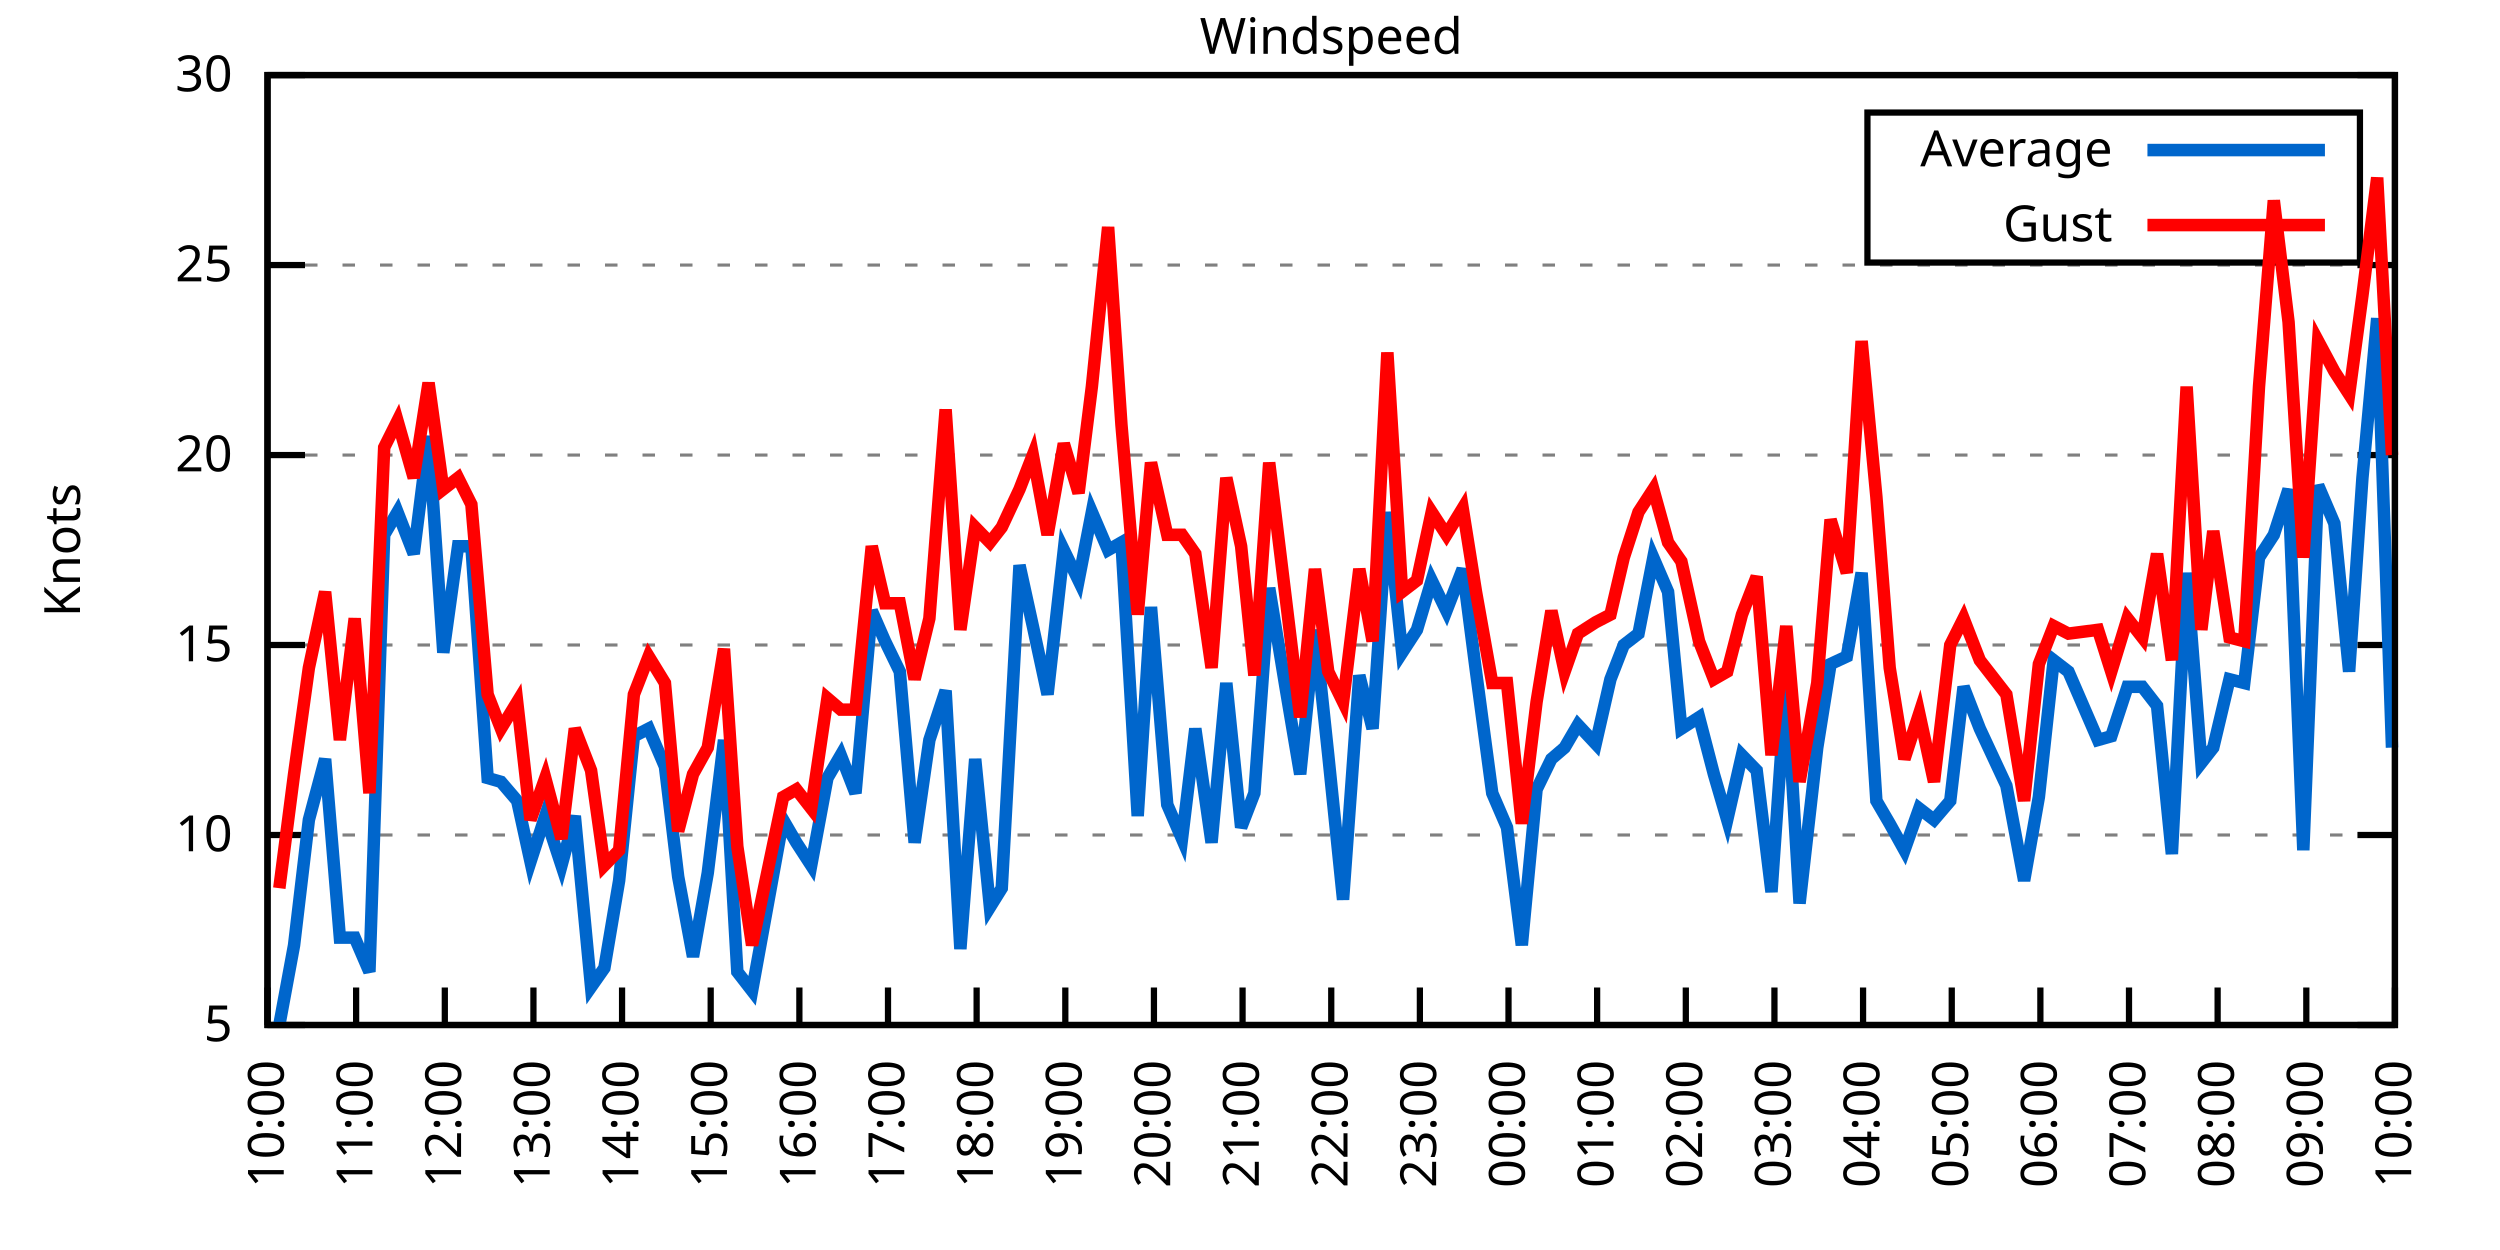
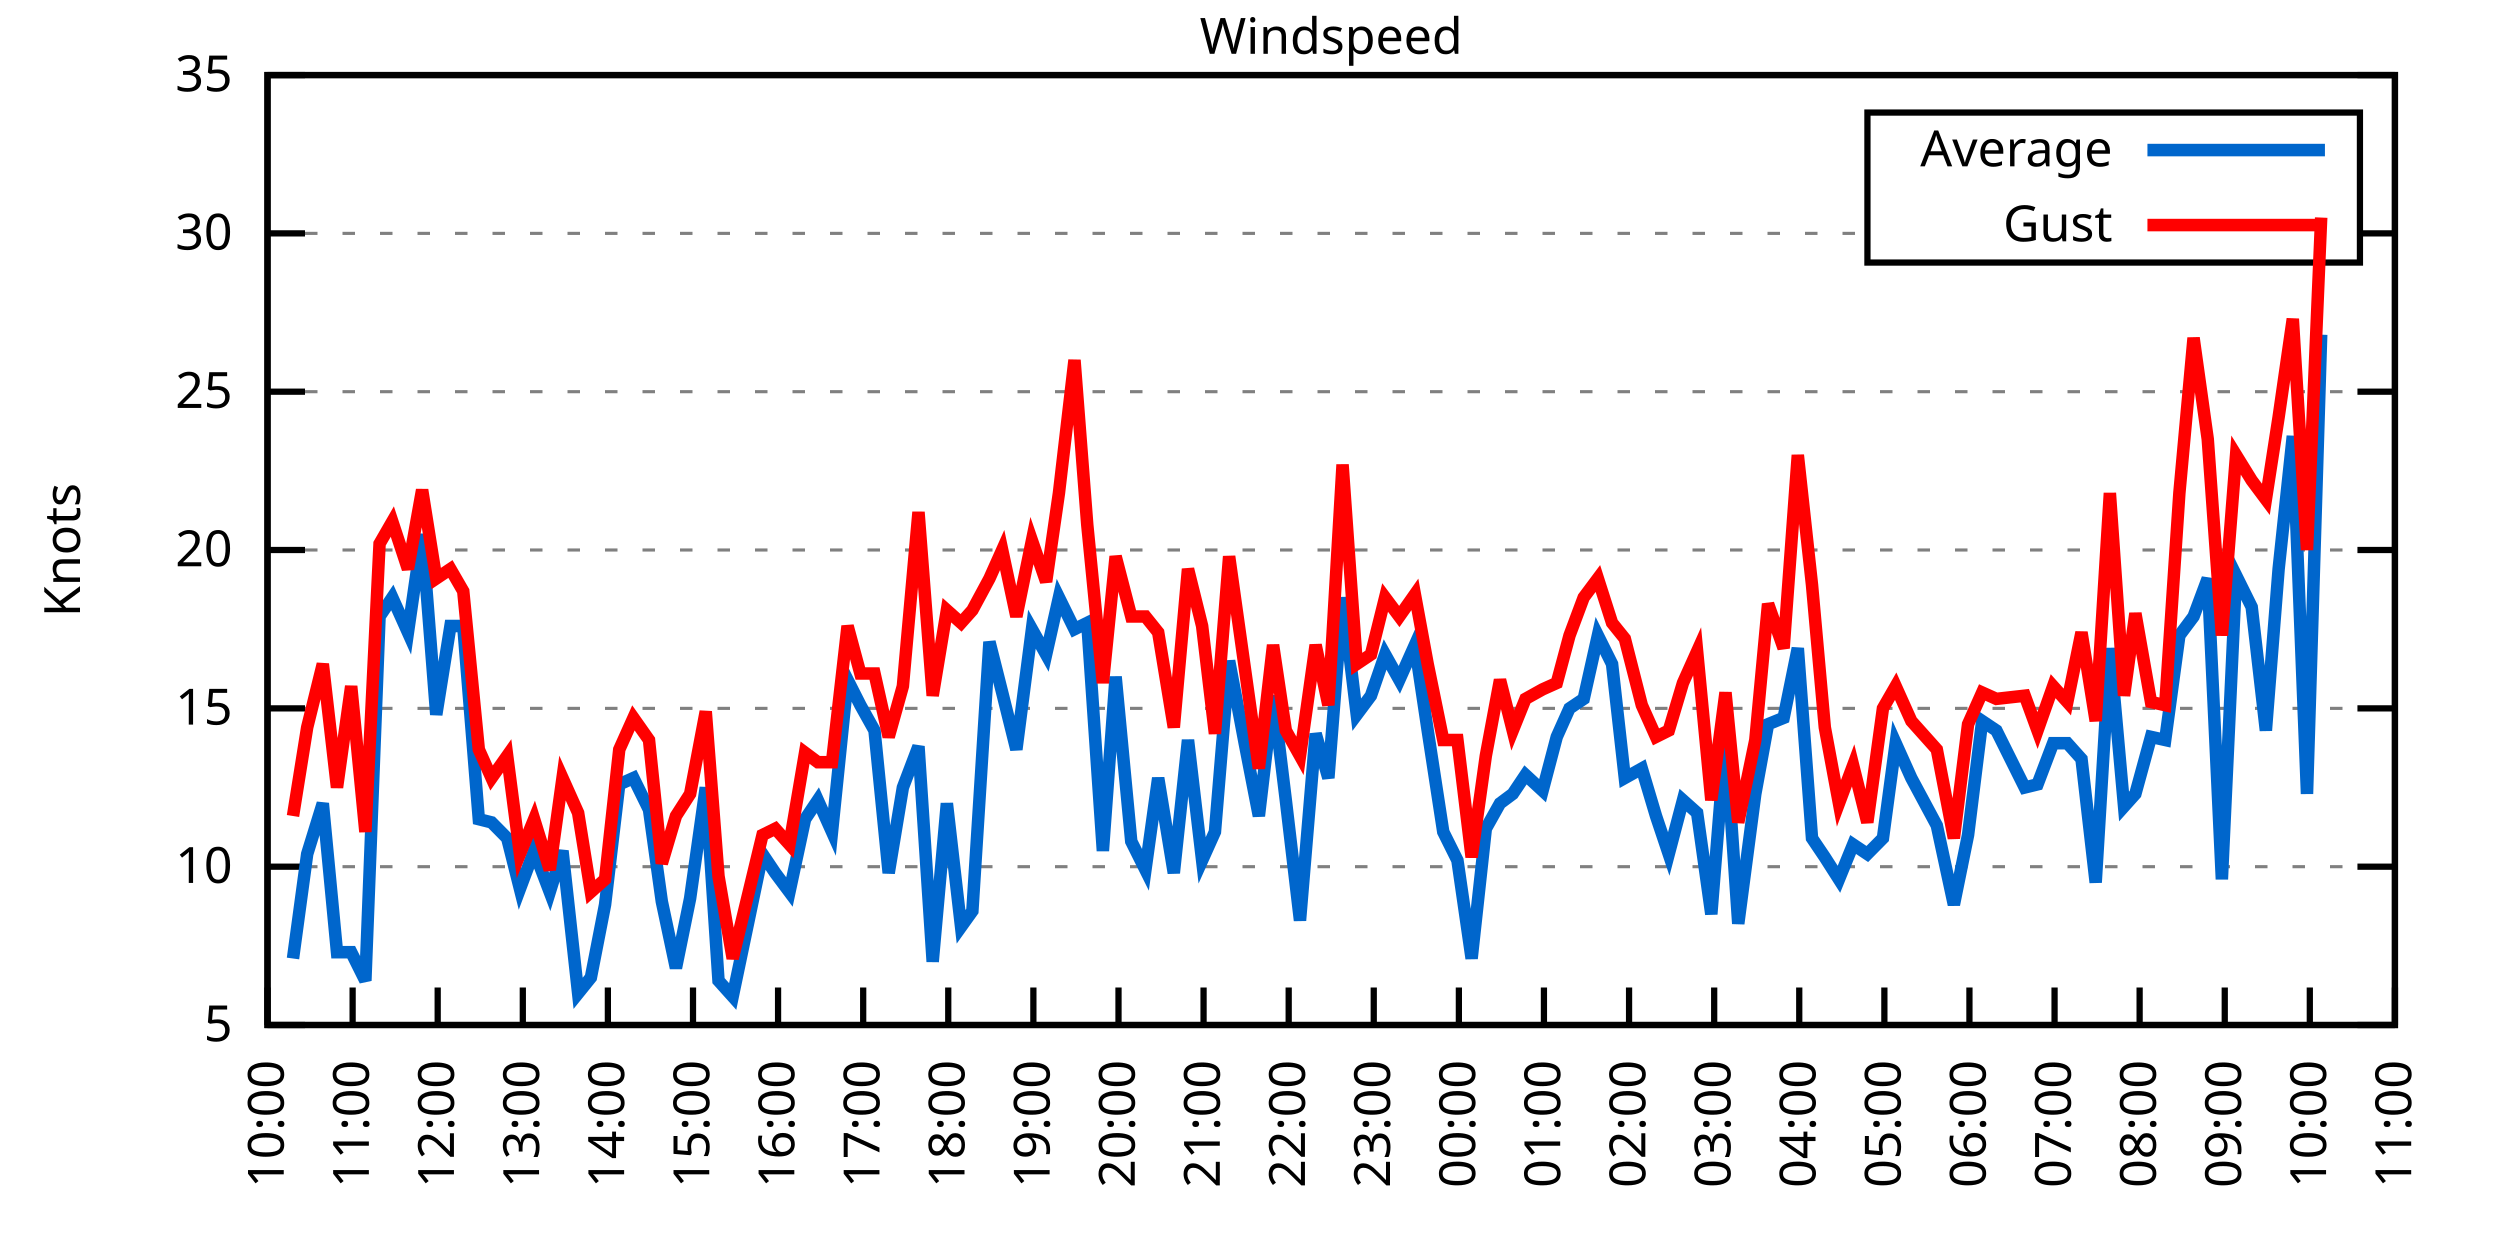
<svg xmlns="http://www.w3.org/2000/svg" xmlns:xlink="http://www.w3.org/1999/xlink" width="400" height="200" viewBox="0 0 400 200">
  <g id="gnuplot_canvas">
    <rect x="0" y="0" width="400" height="200" fill="none" />
    <defs>
      <circle id="gpDot" r="0.5" stroke-width="0.5" stroke="currentColor" />
      <path id="gpPt0" stroke-width="0.333" stroke="currentColor" d="M-1,0 h2 M0,-1 v2" />
      <path id="gpPt1" stroke-width="0.333" stroke="currentColor" d="M-1,-1 L1,1 M1,-1 L-1,1" />
      <path id="gpPt2" stroke-width="0.333" stroke="currentColor" d="M-1,0 L1,0 M0,-1 L0,1 M-1,-1 L1,1 M-1,1 L1,-1" />
      <rect id="gpPt3" stroke-width="0.333" stroke="currentColor" x="-1" y="-1" width="2" height="2" />
      <rect id="gpPt4" stroke-width="0.333" stroke="currentColor" fill="currentColor" x="-1" y="-1" width="2" height="2" />
      <circle id="gpPt5" stroke-width="0.333" stroke="currentColor" cx="0" cy="0" r="1" />
      <use xlink:href="#gpPt5" id="gpPt6" fill="currentColor" stroke="none" />
      <path id="gpPt7" stroke-width="0.333" stroke="currentColor" d="M0,-1.33 L-1.33,0.67 L1.33,0.67 z" />
      <use xlink:href="#gpPt7" id="gpPt8" fill="currentColor" stroke="none" />
      <use xlink:href="#gpPt7" id="gpPt9" stroke="currentColor" transform="rotate(180)" />
      <use xlink:href="#gpPt9" id="gpPt10" fill="currentColor" stroke="none" />
      <use xlink:href="#gpPt3" id="gpPt11" stroke="currentColor" transform="rotate(45)" />
      <use xlink:href="#gpPt11" id="gpPt12" fill="currentColor" stroke="none" />
      <path id="gpPt13" stroke-width="0.333" stroke="currentColor" d="M0,1.330 L1.265,0.411 L0.782,-1.067 L-0.782,-1.076 L-1.265,0.411 z" />
      <use xlink:href="#gpPt13" id="gpPt14" fill="currentColor" stroke="none" />
      <filter id="textbox" filterUnits="objectBoundingBox" x="0" y="0" height="1" width="1">
        <feFlood flood-color="white" flood-opacity="1" result="bgnd" />
        <feComposite in="SourceGraphic" in2="bgnd" operator="atop" />
      </filter>
      <filter id="greybox" filterUnits="objectBoundingBox" x="0" y="0" height="1" width="1">
        <feFlood flood-color="lightgrey" flood-opacity="1" result="grey" />
        <feComposite in="SourceGraphic" in2="grey" operator="atop" />
      </filter>
    </defs>
    <g fill="none" color="white" stroke="currentColor" stroke-width="1.00" stroke-linecap="butt" stroke-linejoin="miter">
</g>
    <g fill="none" color="black" stroke="currentColor" stroke-width="1.00" stroke-linecap="butt" stroke-linejoin="miter">
      <g stroke="none" shape-rendering="crispEdges">
        <polygon fill="rgb(255, 255, 255)" points="42.80,164.00 383.18,164.00 383.18,12.02 42.80,12.02 " />
      </g>
    </g>
    <g fill="none" color="black" stroke="currentColor" stroke-width="1.00" stroke-linecap="butt" stroke-linejoin="miter">
</g>
    <g fill="none" color="black" stroke="black" stroke-width="0.50" stroke-linecap="butt" stroke-linejoin="miter">
</g>
    <g fill="none" color="gray" stroke="currentColor" stroke-width="0.50" stroke-linecap="butt" stroke-linejoin="miter">
      <path stroke="gray" stroke-dasharray="2,4" class="gridline" d="M42.80,164.00 L383.19,164.00  " />
    </g>
    <g fill="none" color="gray" stroke="gray" stroke-width="1.00" stroke-linecap="butt" stroke-linejoin="miter">
</g>
    <g fill="none" color="black" stroke="currentColor" stroke-width="1.00" stroke-linecap="butt" stroke-linejoin="miter">
      <path stroke="black" d="M42.80,164.00 L48.80,164.00 M383.19,164.00 L377.19,164.00  " />
      <g transform="translate(37.20,166.60)" stroke="none" fill="black" font-family="Sans" font-size="8.00" text-anchor="end">
        <text>
          <tspan font-family="Sans"> 5</tspan>
        </text>
      </g>
    </g>
    <g fill="none" color="black" stroke="currentColor" stroke-width="1.00" stroke-linecap="butt" stroke-linejoin="miter">
</g>
    <g fill="none" color="black" stroke="black" stroke-width="0.50" stroke-linecap="butt" stroke-linejoin="miter">
</g>
    <g fill="none" color="gray" stroke="currentColor" stroke-width="0.50" stroke-linecap="butt" stroke-linejoin="miter">
-       <path stroke="gray" stroke-dasharray="2,4" class="gridline" d="M42.80,133.60 L383.19,133.60  " />
-     </g>
-     <g fill="none" color="gray" stroke="gray" stroke-width="1.00" stroke-linecap="butt" stroke-linejoin="miter">
- </g>
-     <g fill="none" color="black" stroke="currentColor" stroke-width="1.00" stroke-linecap="butt" stroke-linejoin="miter">
-       <path stroke="black" d="M42.80,133.60 L48.80,133.60 M383.19,133.60 L377.19,133.60  " />
-       <g transform="translate(37.20,136.20)" stroke="none" fill="black" font-family="Sans" font-size="8.00" text-anchor="end">
+       <path stroke="gray" stroke-dasharray="2,4" class="gridline" d="M42.80,138.67 L383.19,138.67  " />
+     </g>
+     <g fill="none" color="gray" stroke="gray" stroke-width="1.00" stroke-linecap="butt" stroke-linejoin="miter">
+ </g>
+     <g fill="none" color="black" stroke="currentColor" stroke-width="1.00" stroke-linecap="butt" stroke-linejoin="miter">
+       <path stroke="black" d="M42.80,138.67 L48.80,138.67 M383.19,138.67 L377.19,138.67  " />
+       <g transform="translate(37.20,141.27)" stroke="none" fill="black" font-family="Sans" font-size="8.00" text-anchor="end">
        <text>
          <tspan font-family="Sans"> 10</tspan>
        </text>
      </g>
    </g>
    <g fill="none" color="black" stroke="currentColor" stroke-width="1.00" stroke-linecap="butt" stroke-linejoin="miter">
</g>
    <g fill="none" color="black" stroke="black" stroke-width="0.50" stroke-linecap="butt" stroke-linejoin="miter">
</g>
    <g fill="none" color="gray" stroke="currentColor" stroke-width="0.50" stroke-linecap="butt" stroke-linejoin="miter">
-       <path stroke="gray" stroke-dasharray="2,4" class="gridline" d="M42.80,103.20 L383.19,103.20  " />
-     </g>
-     <g fill="none" color="gray" stroke="gray" stroke-width="1.00" stroke-linecap="butt" stroke-linejoin="miter">
- </g>
-     <g fill="none" color="black" stroke="currentColor" stroke-width="1.00" stroke-linecap="butt" stroke-linejoin="miter">
-       <path stroke="black" d="M42.80,103.20 L48.80,103.20 M383.19,103.20 L377.19,103.20  " />
-       <g transform="translate(37.20,105.80)" stroke="none" fill="black" font-family="Sans" font-size="8.00" text-anchor="end">
+       <path stroke="gray" stroke-dasharray="2,4" class="gridline" d="M42.80,113.34 L383.19,113.34  " />
+     </g>
+     <g fill="none" color="gray" stroke="gray" stroke-width="1.00" stroke-linecap="butt" stroke-linejoin="miter">
+ </g>
+     <g fill="none" color="black" stroke="currentColor" stroke-width="1.00" stroke-linecap="butt" stroke-linejoin="miter">
+       <path stroke="black" d="M42.80,113.34 L48.80,113.34 M383.19,113.34 L377.19,113.34  " />
+       <g transform="translate(37.20,115.94)" stroke="none" fill="black" font-family="Sans" font-size="8.00" text-anchor="end">
        <text>
          <tspan font-family="Sans"> 15</tspan>
        </text>
      </g>
    </g>
    <g fill="none" color="black" stroke="currentColor" stroke-width="1.00" stroke-linecap="butt" stroke-linejoin="miter">
</g>
    <g fill="none" color="black" stroke="black" stroke-width="0.50" stroke-linecap="butt" stroke-linejoin="miter">
</g>
    <g fill="none" color="gray" stroke="currentColor" stroke-width="0.50" stroke-linecap="butt" stroke-linejoin="miter">
-       <path stroke="gray" stroke-dasharray="2,4" class="gridline" d="M42.80,72.81 L383.19,72.81  " />
-     </g>
-     <g fill="none" color="gray" stroke="gray" stroke-width="1.00" stroke-linecap="butt" stroke-linejoin="miter">
- </g>
-     <g fill="none" color="black" stroke="currentColor" stroke-width="1.00" stroke-linecap="butt" stroke-linejoin="miter">
-       <path stroke="black" d="M42.80,72.81 L48.80,72.81 M383.19,72.81 L377.19,72.81  " />
-       <g transform="translate(37.20,75.41)" stroke="none" fill="black" font-family="Sans" font-size="8.00" text-anchor="end">
+       <path stroke="gray" stroke-dasharray="2,4" class="gridline" d="M42.80,88.00 L383.19,88.00  " />
+     </g>
+     <g fill="none" color="gray" stroke="gray" stroke-width="1.00" stroke-linecap="butt" stroke-linejoin="miter">
+ </g>
+     <g fill="none" color="black" stroke="currentColor" stroke-width="1.00" stroke-linecap="butt" stroke-linejoin="miter">
+       <path stroke="black" d="M42.80,88.00 L48.80,88.00 M383.19,88.00 L377.19,88.00  " />
+       <g transform="translate(37.20,90.60)" stroke="none" fill="black" font-family="Sans" font-size="8.00" text-anchor="end">
        <text>
          <tspan font-family="Sans"> 20</tspan>
        </text>
      </g>
    </g>
    <g fill="none" color="black" stroke="currentColor" stroke-width="1.00" stroke-linecap="butt" stroke-linejoin="miter">
</g>
    <g fill="none" color="black" stroke="black" stroke-width="0.50" stroke-linecap="butt" stroke-linejoin="miter">
</g>
    <g fill="none" color="gray" stroke="currentColor" stroke-width="0.50" stroke-linecap="butt" stroke-linejoin="miter">
-       <path stroke="gray" stroke-dasharray="2,4" class="gridline" d="M42.80,42.41 L383.19,42.41  " />
-     </g>
-     <g fill="none" color="gray" stroke="gray" stroke-width="1.00" stroke-linecap="butt" stroke-linejoin="miter">
- </g>
-     <g fill="none" color="black" stroke="currentColor" stroke-width="1.00" stroke-linecap="butt" stroke-linejoin="miter">
-       <path stroke="black" d="M42.80,42.41 L48.80,42.41 M383.19,42.41 L377.19,42.41  " />
-       <g transform="translate(37.20,45.01)" stroke="none" fill="black" font-family="Sans" font-size="8.00" text-anchor="end">
+       <path stroke="gray" stroke-dasharray="2,4" class="gridline" d="M42.80,62.67 L383.19,62.67  " />
+     </g>
+     <g fill="none" color="gray" stroke="gray" stroke-width="1.00" stroke-linecap="butt" stroke-linejoin="miter">
+ </g>
+     <g fill="none" color="black" stroke="currentColor" stroke-width="1.00" stroke-linecap="butt" stroke-linejoin="miter">
+       <path stroke="black" d="M42.80,62.67 L48.80,62.67 M383.19,62.67 L377.19,62.67  " />
+       <g transform="translate(37.20,65.27)" stroke="none" fill="black" font-family="Sans" font-size="8.00" text-anchor="end">
        <text>
          <tspan font-family="Sans"> 25</tspan>
+         </text>
+       </g>
+     </g>
+     <g fill="none" color="black" stroke="currentColor" stroke-width="1.00" stroke-linecap="butt" stroke-linejoin="miter">
+ </g>
+     <g fill="none" color="black" stroke="black" stroke-width="0.50" stroke-linecap="butt" stroke-linejoin="miter">
+ </g>
+     <g fill="none" color="gray" stroke="currentColor" stroke-width="0.50" stroke-linecap="butt" stroke-linejoin="miter">
+       <path stroke="gray" stroke-dasharray="2,4" class="gridline" d="M42.80,37.34 L298.79,37.34 M377.59,37.34 L383.19,37.34  " />
+     </g>
+     <g fill="none" color="gray" stroke="gray" stroke-width="1.00" stroke-linecap="butt" stroke-linejoin="miter">
+ </g>
+     <g fill="none" color="black" stroke="currentColor" stroke-width="1.00" stroke-linecap="butt" stroke-linejoin="miter">
+       <path stroke="black" d="M42.80,37.34 L48.80,37.34 M383.19,37.34 L377.19,37.34  " />
+       <g transform="translate(37.20,39.94)" stroke="none" fill="black" font-family="Sans" font-size="8.00" text-anchor="end">
+         <text>
+           <tspan font-family="Sans"> 30</tspan>
        </text>
      </g>
    </g>
    <g fill="none" color="black" stroke="currentColor" stroke-width="1.00" stroke-linecap="butt" stroke-linejoin="miter">
</g>
    <g fill="none" color="black" stroke="black" stroke-width="0.50" stroke-linecap="butt" stroke-linejoin="miter">
</g>
    <g fill="none" color="gray" stroke="currentColor" stroke-width="0.50" stroke-linecap="butt" stroke-linejoin="miter">
      <path stroke="gray" stroke-dasharray="2,4" class="gridline" d="M42.80,12.01 L383.19,12.01  " />
    </g>
    <g fill="none" color="gray" stroke="gray" stroke-width="1.00" stroke-linecap="butt" stroke-linejoin="miter">
</g>
    <g fill="none" color="black" stroke="currentColor" stroke-width="1.00" stroke-linecap="butt" stroke-linejoin="miter">
      <path stroke="black" d="M42.80,12.01 L48.80,12.01 M383.19,12.01 L377.19,12.01  " />
      <g transform="translate(37.20,14.61)" stroke="none" fill="black" font-family="Sans" font-size="8.00" text-anchor="end">
        <text>
-           <tspan font-family="Sans"> 30</tspan>
+           <tspan font-family="Sans"> 35</tspan>
        </text>
      </g>
    </g>
    <g fill="none" color="black" stroke="currentColor" stroke-width="1.00" stroke-linecap="butt" stroke-linejoin="miter">
      <path stroke="black" d="M42.80,164.00 L42.80,158.00  " />
      <g transform="translate(45.40,169.60) rotate(270.00)" stroke="none" fill="black" font-family="Sans" font-size="8.00" text-anchor="end">
        <text>
          <tspan font-family="Sans">10:00</tspan>
        </text>
      </g>
    </g>
    <g fill="none" color="black" stroke="currentColor" stroke-width="1.00" stroke-linecap="butt" stroke-linejoin="miter">
-       <path stroke="black" d="M56.98,164.00 L56.98,158.00  " />
-       <g transform="translate(59.58,169.60) rotate(270.00)" stroke="none" fill="black" font-family="Sans" font-size="8.00" text-anchor="end">
+       <path stroke="black" d="M56.42,164.00 L56.42,158.00  " />
+       <g transform="translate(59.02,169.60) rotate(270.00)" stroke="none" fill="black" font-family="Sans" font-size="8.00" text-anchor="end">
        <text>
          <tspan font-family="Sans">11:00</tspan>
        </text>
      </g>
    </g>
    <g fill="none" color="black" stroke="currentColor" stroke-width="1.00" stroke-linecap="butt" stroke-linejoin="miter">
-       <path stroke="black" d="M71.17,164.00 L71.17,158.00  " />
-       <g transform="translate(73.77,169.60) rotate(270.00)" stroke="none" fill="black" font-family="Sans" font-size="8.00" text-anchor="end">
+       <path stroke="black" d="M70.03,164.00 L70.03,158.00  " />
+       <g transform="translate(72.63,169.60) rotate(270.00)" stroke="none" fill="black" font-family="Sans" font-size="8.00" text-anchor="end">
        <text>
          <tspan font-family="Sans">12:00</tspan>
        </text>
      </g>
    </g>
    <g fill="none" color="black" stroke="currentColor" stroke-width="1.00" stroke-linecap="butt" stroke-linejoin="miter">
-       <path stroke="black" d="M85.35,164.00 L85.35,158.00  " />
-       <g transform="translate(87.95,169.60) rotate(270.00)" stroke="none" fill="black" font-family="Sans" font-size="8.00" text-anchor="end">
+       <path stroke="black" d="M83.65,164.00 L83.65,158.00  " />
+       <g transform="translate(86.25,169.60) rotate(270.00)" stroke="none" fill="black" font-family="Sans" font-size="8.00" text-anchor="end">
        <text>
          <tspan font-family="Sans">13:00</tspan>
        </text>
      </g>
    </g>
    <g fill="none" color="black" stroke="currentColor" stroke-width="1.00" stroke-linecap="butt" stroke-linejoin="miter">
-       <path stroke="black" d="M99.53,164.00 L99.53,158.00  " />
-       <g transform="translate(102.13,169.60) rotate(270.00)" stroke="none" fill="black" font-family="Sans" font-size="8.00" text-anchor="end">
+       <path stroke="black" d="M97.26,164.00 L97.26,158.00  " />
+       <g transform="translate(99.86,169.60) rotate(270.00)" stroke="none" fill="black" font-family="Sans" font-size="8.00" text-anchor="end">
        <text>
          <tspan font-family="Sans">14:00</tspan>
        </text>
      </g>
    </g>
    <g fill="none" color="black" stroke="currentColor" stroke-width="1.00" stroke-linecap="butt" stroke-linejoin="miter">
-       <path stroke="black" d="M113.71,164.00 L113.71,158.00  " />
-       <g transform="translate(116.31,169.60) rotate(270.00)" stroke="none" fill="black" font-family="Sans" font-size="8.00" text-anchor="end">
+       <path stroke="black" d="M110.88,164.00 L110.88,158.00  " />
+       <g transform="translate(113.48,169.60) rotate(270.00)" stroke="none" fill="black" font-family="Sans" font-size="8.00" text-anchor="end">
        <text>
          <tspan font-family="Sans">15:00</tspan>
        </text>
      </g>
    </g>
    <g fill="none" color="black" stroke="currentColor" stroke-width="1.00" stroke-linecap="butt" stroke-linejoin="miter">
-       <path stroke="black" d="M127.90,164.00 L127.90,158.00  " />
-       <g transform="translate(130.50,169.60) rotate(270.00)" stroke="none" fill="black" font-family="Sans" font-size="8.00" text-anchor="end">
+       <path stroke="black" d="M124.49,164.00 L124.49,158.00  " />
+       <g transform="translate(127.09,169.60) rotate(270.00)" stroke="none" fill="black" font-family="Sans" font-size="8.00" text-anchor="end">
        <text>
          <tspan font-family="Sans">16:00</tspan>
        </text>
      </g>
    </g>
    <g fill="none" color="black" stroke="currentColor" stroke-width="1.00" stroke-linecap="butt" stroke-linejoin="miter">
-       <path stroke="black" d="M142.08,164.00 L142.08,158.00  " />
-       <g transform="translate(144.68,169.60) rotate(270.00)" stroke="none" fill="black" font-family="Sans" font-size="8.00" text-anchor="end">
+       <path stroke="black" d="M138.11,164.00 L138.11,158.00  " />
+       <g transform="translate(140.71,169.60) rotate(270.00)" stroke="none" fill="black" font-family="Sans" font-size="8.00" text-anchor="end">
        <text>
          <tspan font-family="Sans">17:00</tspan>
        </text>
      </g>
    </g>
    <g fill="none" color="black" stroke="currentColor" stroke-width="1.00" stroke-linecap="butt" stroke-linejoin="miter">
-       <path stroke="black" d="M156.26,164.00 L156.26,158.00  " />
-       <g transform="translate(158.86,169.60) rotate(270.00)" stroke="none" fill="black" font-family="Sans" font-size="8.00" text-anchor="end">
+       <path stroke="black" d="M151.72,164.00 L151.72,158.00  " />
+       <g transform="translate(154.32,169.60) rotate(270.00)" stroke="none" fill="black" font-family="Sans" font-size="8.00" text-anchor="end">
        <text>
          <tspan font-family="Sans">18:00</tspan>
        </text>
      </g>
    </g>
    <g fill="none" color="black" stroke="currentColor" stroke-width="1.00" stroke-linecap="butt" stroke-linejoin="miter">
-       <path stroke="black" d="M170.45,164.00 L170.45,158.00  " />
-       <g transform="translate(173.05,169.60) rotate(270.00)" stroke="none" fill="black" font-family="Sans" font-size="8.00" text-anchor="end">
+       <path stroke="black" d="M165.34,164.00 L165.34,158.00  " />
+       <g transform="translate(167.94,169.60) rotate(270.00)" stroke="none" fill="black" font-family="Sans" font-size="8.00" text-anchor="end">
        <text>
          <tspan font-family="Sans">19:00</tspan>
        </text>
      </g>
    </g>
    <g fill="none" color="black" stroke="currentColor" stroke-width="1.00" stroke-linecap="butt" stroke-linejoin="miter">
-       <path stroke="black" d="M184.63,164.00 L184.63,158.00  " />
-       <g transform="translate(187.23,169.60) rotate(270.00)" stroke="none" fill="black" font-family="Sans" font-size="8.00" text-anchor="end">
+       <path stroke="black" d="M178.96,164.00 L178.96,158.00  " />
+       <g transform="translate(181.56,169.60) rotate(270.00)" stroke="none" fill="black" font-family="Sans" font-size="8.00" text-anchor="end">
        <text>
          <tspan font-family="Sans">20:00</tspan>
        </text>
      </g>
    </g>
    <g fill="none" color="black" stroke="currentColor" stroke-width="1.00" stroke-linecap="butt" stroke-linejoin="miter">
-       <path stroke="black" d="M198.81,164.00 L198.81,158.00  " />
-       <g transform="translate(201.41,169.60) rotate(270.00)" stroke="none" fill="black" font-family="Sans" font-size="8.00" text-anchor="end">
+       <path stroke="black" d="M192.57,164.00 L192.57,158.00  " />
+       <g transform="translate(195.17,169.60) rotate(270.00)" stroke="none" fill="black" font-family="Sans" font-size="8.00" text-anchor="end">
        <text>
          <tspan font-family="Sans">21:00</tspan>
        </text>
      </g>
    </g>
    <g fill="none" color="black" stroke="currentColor" stroke-width="1.00" stroke-linecap="butt" stroke-linejoin="miter">
-       <path stroke="black" d="M213.00,164.00 L213.00,158.00  " />
-       <g transform="translate(215.60,169.60) rotate(270.00)" stroke="none" fill="black" font-family="Sans" font-size="8.00" text-anchor="end">
+       <path stroke="black" d="M206.19,164.00 L206.19,158.00  " />
+       <g transform="translate(208.79,169.60) rotate(270.00)" stroke="none" fill="black" font-family="Sans" font-size="8.00" text-anchor="end">
        <text>
          <tspan font-family="Sans">22:00</tspan>
        </text>
      </g>
    </g>
    <g fill="none" color="black" stroke="currentColor" stroke-width="1.00" stroke-linecap="butt" stroke-linejoin="miter">
-       <path stroke="black" d="M227.18,164.00 L227.18,158.00  " />
-       <g transform="translate(229.78,169.60) rotate(270.00)" stroke="none" fill="black" font-family="Sans" font-size="8.00" text-anchor="end">
+       <path stroke="black" d="M219.80,164.00 L219.80,158.00  " />
+       <g transform="translate(222.40,169.60) rotate(270.00)" stroke="none" fill="black" font-family="Sans" font-size="8.00" text-anchor="end">
        <text>
          <tspan font-family="Sans">23:00</tspan>
        </text>
      </g>
    </g>
    <g fill="none" color="black" stroke="currentColor" stroke-width="1.00" stroke-linecap="butt" stroke-linejoin="miter">
-       <path stroke="black" d="M241.36,164.00 L241.36,158.00  " />
-       <g transform="translate(243.96,169.60) rotate(270.00)" stroke="none" fill="black" font-family="Sans" font-size="8.00" text-anchor="end">
+       <path stroke="black" d="M233.42,164.00 L233.42,158.00  " />
+       <g transform="translate(236.02,169.60) rotate(270.00)" stroke="none" fill="black" font-family="Sans" font-size="8.00" text-anchor="end">
        <text>
          <tspan font-family="Sans">00:00</tspan>
        </text>
      </g>
    </g>
    <g fill="none" color="black" stroke="currentColor" stroke-width="1.00" stroke-linecap="butt" stroke-linejoin="miter">
-       <path stroke="black" d="M255.54,164.00 L255.54,158.00  " />
-       <g transform="translate(258.14,169.60) rotate(270.00)" stroke="none" fill="black" font-family="Sans" font-size="8.00" text-anchor="end">
+       <path stroke="black" d="M247.03,164.00 L247.03,158.00  " />
+       <g transform="translate(249.63,169.60) rotate(270.00)" stroke="none" fill="black" font-family="Sans" font-size="8.00" text-anchor="end">
        <text>
          <tspan font-family="Sans">01:00</tspan>
        </text>
      </g>
    </g>
    <g fill="none" color="black" stroke="currentColor" stroke-width="1.00" stroke-linecap="butt" stroke-linejoin="miter">
-       <path stroke="black" d="M269.73,164.00 L269.73,158.00  " />
-       <g transform="translate(272.33,169.60) rotate(270.00)" stroke="none" fill="black" font-family="Sans" font-size="8.00" text-anchor="end">
+       <path stroke="black" d="M260.65,164.00 L260.65,158.00  " />
+       <g transform="translate(263.25,169.60) rotate(270.00)" stroke="none" fill="black" font-family="Sans" font-size="8.00" text-anchor="end">
        <text>
          <tspan font-family="Sans">02:00</tspan>
        </text>
      </g>
    </g>
    <g fill="none" color="black" stroke="currentColor" stroke-width="1.00" stroke-linecap="butt" stroke-linejoin="miter">
-       <path stroke="black" d="M283.91,164.00 L283.91,158.00  " />
-       <g transform="translate(286.51,169.60) rotate(270.00)" stroke="none" fill="black" font-family="Sans" font-size="8.00" text-anchor="end">
+       <path stroke="black" d="M274.27,164.00 L274.27,158.00  " />
+       <g transform="translate(276.87,169.60) rotate(270.00)" stroke="none" fill="black" font-family="Sans" font-size="8.00" text-anchor="end">
        <text>
          <tspan font-family="Sans">03:00</tspan>
        </text>
      </g>
    </g>
    <g fill="none" color="black" stroke="currentColor" stroke-width="1.00" stroke-linecap="butt" stroke-linejoin="miter">
-       <path stroke="black" d="M298.09,164.00 L298.09,158.00  " />
-       <g transform="translate(300.69,169.60) rotate(270.00)" stroke="none" fill="black" font-family="Sans" font-size="8.00" text-anchor="end">
+       <path stroke="black" d="M287.88,164.00 L287.88,158.00  " />
+       <g transform="translate(290.48,169.60) rotate(270.00)" stroke="none" fill="black" font-family="Sans" font-size="8.00" text-anchor="end">
        <text>
          <tspan font-family="Sans">04:00</tspan>
        </text>
      </g>
    </g>
    <g fill="none" color="black" stroke="currentColor" stroke-width="1.00" stroke-linecap="butt" stroke-linejoin="miter">
-       <path stroke="black" d="M312.28,164.00 L312.28,158.00  " />
-       <g transform="translate(314.88,169.60) rotate(270.00)" stroke="none" fill="black" font-family="Sans" font-size="8.00" text-anchor="end">
+       <path stroke="black" d="M301.50,164.00 L301.50,158.00  " />
+       <g transform="translate(304.10,169.60) rotate(270.00)" stroke="none" fill="black" font-family="Sans" font-size="8.00" text-anchor="end">
        <text>
          <tspan font-family="Sans">05:00</tspan>
        </text>
      </g>
    </g>
    <g fill="none" color="black" stroke="currentColor" stroke-width="1.00" stroke-linecap="butt" stroke-linejoin="miter">
-       <path stroke="black" d="M326.46,164.00 L326.46,158.00  " />
-       <g transform="translate(329.06,169.60) rotate(270.00)" stroke="none" fill="black" font-family="Sans" font-size="8.00" text-anchor="end">
+       <path stroke="black" d="M315.11,164.00 L315.11,158.00  " />
+       <g transform="translate(317.71,169.60) rotate(270.00)" stroke="none" fill="black" font-family="Sans" font-size="8.00" text-anchor="end">
        <text>
          <tspan font-family="Sans">06:00</tspan>
        </text>
      </g>
    </g>
    <g fill="none" color="black" stroke="currentColor" stroke-width="1.00" stroke-linecap="butt" stroke-linejoin="miter">
-       <path stroke="black" d="M340.64,164.00 L340.64,158.00  " />
-       <g transform="translate(343.24,169.60) rotate(270.00)" stroke="none" fill="black" font-family="Sans" font-size="8.00" text-anchor="end">
+       <path stroke="black" d="M328.73,164.00 L328.73,158.00  " />
+       <g transform="translate(331.33,169.60) rotate(270.00)" stroke="none" fill="black" font-family="Sans" font-size="8.00" text-anchor="end">
        <text>
          <tspan font-family="Sans">07:00</tspan>
        </text>
      </g>
    </g>
    <g fill="none" color="black" stroke="currentColor" stroke-width="1.00" stroke-linecap="butt" stroke-linejoin="miter">
-       <path stroke="black" d="M354.82,164.00 L354.82,158.00  " />
-       <g transform="translate(357.42,169.60) rotate(270.00)" stroke="none" fill="black" font-family="Sans" font-size="8.00" text-anchor="end">
+       <path stroke="black" d="M342.34,164.00 L342.34,158.00  " />
+       <g transform="translate(344.94,169.60) rotate(270.00)" stroke="none" fill="black" font-family="Sans" font-size="8.00" text-anchor="end">
        <text>
          <tspan font-family="Sans">08:00</tspan>
        </text>
      </g>
    </g>
    <g fill="none" color="black" stroke="currentColor" stroke-width="1.00" stroke-linecap="butt" stroke-linejoin="miter">
-       <path stroke="black" d="M369.01,164.00 L369.01,158.00  " />
-       <g transform="translate(371.61,169.60) rotate(270.00)" stroke="none" fill="black" font-family="Sans" font-size="8.00" text-anchor="end">
+       <path stroke="black" d="M355.96,164.00 L355.96,158.00  " />
+       <g transform="translate(358.56,169.60) rotate(270.00)" stroke="none" fill="black" font-family="Sans" font-size="8.00" text-anchor="end">
        <text>
          <tspan font-family="Sans">09:00</tspan>
+         </text>
+       </g>
+     </g>
+     <g fill="none" color="black" stroke="currentColor" stroke-width="1.00" stroke-linecap="butt" stroke-linejoin="miter">
+       <path stroke="black" d="M369.57,164.00 L369.57,158.00  " />
+       <g transform="translate(372.17,169.60) rotate(270.00)" stroke="none" fill="black" font-family="Sans" font-size="8.00" text-anchor="end">
+         <text>
+           <tspan font-family="Sans">10:00</tspan>
        </text>
      </g>
    </g>
    <g fill="none" color="black" stroke="currentColor" stroke-width="1.00" stroke-linecap="butt" stroke-linejoin="miter">
      <path stroke="black" d="M383.19,164.00 L383.19,158.00  " />
      <g transform="translate(385.79,169.60) rotate(270.00)" stroke="none" fill="black" font-family="Sans" font-size="8.00" text-anchor="end">
        <text>
-           <tspan font-family="Sans">10:00</tspan>
+           <tspan font-family="Sans">11:00</tspan>
        </text>
      </g>
    </g>
    <g fill="none" color="black" stroke="currentColor" stroke-width="1.00" stroke-linecap="butt" stroke-linejoin="miter">
</g>
    <g fill="none" color="black" stroke="currentColor" stroke-width="1.00" stroke-linecap="butt" stroke-linejoin="miter">
      <path stroke="black" d="M42.80,12.01 L42.80,164.00 L383.19,164.00 L383.19,12.01 L42.80,12.01 Z  " />
    </g>
    <g fill="none" color="black" stroke="currentColor" stroke-width="1.00" stroke-linecap="butt" stroke-linejoin="miter">
</g>
    <g fill="none" color="black" stroke="currentColor" stroke-width="1.00" stroke-linecap="butt" stroke-linejoin="miter">
      <path stroke="black" d="M298.79,42.01 L298.79,18.01 L377.59,18.01 L377.59,42.01 L298.79,42.01 Z  " />
    </g>
    <g id="Windspeed_plot_1">
      <g fill="none" color="white" stroke="black" stroke-width="2.00" stroke-linecap="butt" stroke-linejoin="miter">
</g>
      <g fill="none" color="black" stroke="currentColor" stroke-width="2.00" stroke-linecap="butt" stroke-linejoin="miter">
        <g transform="translate(337.99,26.61)" stroke="none" fill="black" font-family="Sans" font-size="8.00" text-anchor="end">
          <text>
            <tspan font-family="Sans">Average</tspan>
          </text>
        </g>
      </g>
      <g fill="none" color="black" stroke="currentColor" stroke-width="2.00" stroke-linecap="butt" stroke-linejoin="miter">
-         <path stroke="rgb(  0, 102, 204)" d="M343.59,24.01 L371.99,24.01 M44.69,164.00 L47.05,151.23 L49.42,131.17 L52.02,121.44 L54.38,150.02 L56.75,150.02   L59.11,155.49 L61.47,85.57 L63.60,81.93 L66.20,88.61 L68.57,69.77 L70.93,104.42 L73.29,87.40 L75.42,87.40   L78.02,124.48 L80.15,125.09 L82.75,128.13 L84.88,137.86 L87.24,130.56 L89.84,138.47 L91.97,130.56 L94.57,157.92   L96.70,154.88 L99.06,140.90 L101.42,117.80 L103.79,116.58 L106.39,122.66 L108.51,140.29 L110.88,153.06 L113.24,139.68   L115.84,118.40 L117.97,155.49 L120.33,158.53 L125.30,131.17 L127.42,134.82 L129.79,138.47 L132.39,124.48 L134.52,120.83   L136.88,126.91 L139.48,97.73 L141.61,102.60 L143.97,107.46 L146.34,134.82 L148.70,118.40 L151.30,110.50 L153.66,151.84   L156.03,121.44 L158.39,145.15 L160.28,142.11 L163.12,90.44 L165.25,100.16 L167.61,111.11 L170.21,88.00 L172.57,92.87   L174.70,81.93 L177.30,88.00 L179.43,86.79 L182.03,130.56 L184.16,97.12 L186.76,128.74 L189.12,134.21 L191.25,116.58   L193.85,134.82 L196.21,109.28 L198.58,132.39 L200.70,126.91 L203.07,94.08 L205.67,109.89 L208.03,123.87 L210.39,100.77   L212.52,120.83 L214.89,143.94 L217.49,108.07 L219.61,116.58 L221.98,81.93 L224.34,104.42 L226.71,100.77 L229.07,92.87   L231.43,97.73 L234.03,91.04 L236.16,107.46 L238.76,126.91 L241.12,132.39 L243.49,151.23 L245.85,126.31 L248.22,121.44   L250.34,119.62 L252.47,115.97 L255.31,119.01 L257.67,108.68 L259.80,103.20 L262.16,101.38 L264.53,89.22 L266.89,94.69   L269.02,116.58 L271.85,114.76 L274.22,123.87 L276.35,131.17 L278.71,120.83 L281.07,123.27 L283.44,142.72 L285.80,108.68   L287.93,144.55 L290.76,119.62 L292.89,106.24 L295.49,105.03 L297.86,91.65 L300.22,128.13 L302.35,131.78 L304.71,136.03   L307.08,129.35 L309.44,131.17 L312.04,128.13 L314.17,109.89 L316.77,116.58 L321.02,125.70 L323.86,140.90 L326.22,127.52   L328.59,105.64 L330.95,107.46 L335.68,118.40 L337.80,117.80 L340.40,109.89 L342.77,109.89 L345.13,112.93 L347.50,136.64   L349.86,91.65 L352.22,122.05 L354.12,119.62 L356.72,108.68 L359.08,109.28 L361.44,89.22 L363.81,85.57 L366.17,78.28   L368.53,136.03 L370.90,77.67 L373.50,83.75 L375.86,107.46 L377.99,76.45 L380.35,50.92 L382.72,119.62  " />
+         <path stroke="rgb(  0, 102, 204)" d="M343.59,24.01 L371.99,24.01 M46.88,153.36 L49.15,136.64 L51.65,128.54 L53.92,152.35 L56.19,152.35 L58.46,156.91   L60.73,98.64 L62.77,95.60 L65.27,101.18 L67.54,85.47 L69.80,114.35 L72.07,100.16 L74.12,100.16 L76.61,131.07   L78.65,131.58 L81.15,134.11 L83.19,142.21 L85.46,136.14 L87.96,142.72 L90.00,136.14 L92.50,158.93 L94.54,156.40   L96.81,144.75 L99.08,125.50 L101.35,124.48 L103.84,129.55 L105.89,144.24 L108.15,154.88 L110.42,143.73 L112.92,126.00   L114.96,156.91 L117.23,159.44 L122.00,136.64 L124.04,139.68 L126.31,142.72 L128.81,131.07 L130.85,128.03 L133.12,133.10   L135.61,108.78 L137.66,112.83 L139.92,116.88 L142.19,139.68 L144.46,126.00 L146.96,119.42 L149.23,153.87 L151.50,128.54   L153.77,148.29 L155.58,145.76 L158.31,102.70 L160.35,110.80 L162.62,119.92 L165.11,100.67 L167.38,104.72 L169.43,95.60   L171.92,100.67 L173.96,99.66 L176.46,136.14 L178.50,108.27 L181.00,134.62 L183.27,139.17 L185.31,124.48 L187.81,139.68   L190.08,118.40 L192.34,137.66 L194.39,133.10 L196.66,105.74 L199.15,118.91 L201.42,130.56 L203.69,111.31 L205.73,128.03   L208.00,147.28 L210.50,117.39 L212.54,124.48 L214.81,95.60 L217.08,114.35 L219.35,111.31 L221.62,104.72 L223.89,108.78   L226.38,103.20 L228.43,116.88 L230.92,133.10 L233.19,137.66 L235.46,153.36 L237.73,132.59 L240.00,128.54 L242.04,127.02   L244.08,123.98 L246.81,126.51 L249.08,117.90 L251.12,113.34 L253.39,111.82 L255.66,101.68 L257.93,106.24 L259.97,124.48   L262.69,122.96 L264.96,130.56 L267.00,136.64 L269.27,128.03 L271.54,130.06 L273.81,146.27 L276.08,117.90 L278.12,147.79   L280.85,127.02 L282.89,115.87 L285.38,114.86 L287.65,103.71 L289.92,134.11 L291.97,137.15 L294.23,140.69 L296.50,135.12   L298.77,136.64 L301.27,134.11 L303.31,118.91 L305.81,124.48 L309.89,132.08 L312.62,144.75 L314.89,133.60 L317.15,115.36   L319.42,116.88 L323.96,126.00 L326.00,125.50 L328.50,118.91 L330.77,118.91 L333.04,121.44 L335.31,141.20 L337.58,103.71   L339.85,129.04 L341.66,127.02 L344.16,117.90 L346.43,118.40 L348.70,101.68 L350.97,98.64 L353.24,92.56 L355.50,140.69   L357.77,92.06 L360.27,97.12 L362.54,116.88 L364.58,91.04 L366.85,69.77 L369.12,127.02 L371.39,53.55  " />
      </g>
    </g>
    <g id="Windspeed_plot_2">
      <g fill="none" color="black" stroke="currentColor" stroke-width="2.00" stroke-linecap="butt" stroke-linejoin="miter">
        <g transform="translate(337.99,38.61)" stroke="none" fill="black" font-family="Sans" font-size="8.00" text-anchor="end">
          <text>
            <tspan font-family="Sans">Gust</tspan>
          </text>
        </g>
      </g>
      <g fill="none" color="black" stroke="currentColor" stroke-width="2.00" stroke-linecap="butt" stroke-linejoin="miter">
-         <path stroke="rgb(255,   0,   0)" d="M343.59,36.01 L371.99,36.01 M44.69,142.11 L47.05,123.87 L49.42,106.85 L52.02,94.69 L54.38,118.40 L56.75,98.95   L59.11,126.91 L61.47,71.59 L63.60,67.33 L66.20,76.45 L68.57,61.25 L70.93,78.28 L73.29,76.45 L75.42,80.71   L78.02,111.11 L80.15,116.58 L82.75,112.32 L84.88,131.17 L87.24,124.48 L89.84,134.21 L91.97,116.58 L94.57,123.27   L96.70,138.47 L99.06,136.03 L101.42,111.11 L103.79,105.03 L106.39,109.28 L108.51,132.99 L110.88,123.87 L113.24,119.62   L115.84,103.81 L117.97,135.43 L120.33,151.23 L125.30,127.52 L127.42,126.31 L129.79,129.35 L132.39,111.72 L134.52,113.54   L136.88,113.54 L139.48,87.40 L141.61,96.52 L143.97,96.52 L146.34,108.68 L148.70,98.95 L151.30,65.51 L153.66,100.77   L156.03,84.36 L158.39,86.79 L160.28,84.36 L163.12,78.28 L165.25,72.81 L167.61,85.57 L170.21,70.98 L172.57,78.89   L174.70,61.86 L177.30,36.33 L179.43,67.94 L182.03,98.34 L184.16,74.02 L186.76,85.57 L189.12,85.57 L191.25,88.61   L193.85,106.85 L196.21,76.45 L198.58,87.40 L200.70,108.07 L203.07,74.02 L205.67,95.30 L208.03,114.76 L210.39,91.04   L212.52,107.46 L214.89,112.32 L217.49,91.04 L219.61,102.60 L221.98,56.39 L224.34,94.69 L226.71,92.87 L229.07,81.93   L231.43,85.57 L234.03,81.32 L236.16,94.69 L238.76,109.28 L241.12,109.28 L243.49,131.78 L245.85,112.32 L248.22,97.73   L250.34,107.46 L252.47,101.38 L255.31,99.56 L257.67,98.34 L259.80,89.22 L262.16,81.93 L264.53,78.28 L266.89,86.79   L269.02,89.83 L271.85,102.60 L274.22,108.68 L276.35,107.46 L278.71,98.34 L281.07,92.26 L283.44,120.83 L285.80,100.16   L287.93,125.09 L290.76,109.28 L292.89,83.14 L295.49,91.65 L297.86,54.57 L300.22,79.49 L302.35,106.85 L304.71,121.44   L307.08,114.15 L309.44,125.09 L312.04,103.20 L314.17,98.95 L316.77,105.64 L321.02,111.11 L323.86,128.13 L326.22,106.24   L328.59,100.16 L330.95,101.38 L335.68,100.77 L337.80,107.46 L340.40,98.95 L342.77,101.99 L345.13,88.61 L347.50,105.64   L349.86,61.86 L352.22,100.77 L354.12,84.97 L356.72,101.99 L359.08,102.60 L361.44,61.86 L363.81,32.07 L366.17,51.53   L368.53,89.22 L370.90,54.57 L373.50,59.43 L375.86,63.08 L377.99,47.27 L380.35,28.42 L382.72,72.81  " />
+         <path stroke="rgb(255,   0,   0)" d="M343.59,36.01 L371.99,36.01 M46.88,130.56 L49.15,116.38 L51.65,106.24 L53.92,126.00 L56.19,109.79 L58.46,133.10   L60.73,86.99 L62.77,83.45 L65.27,91.04 L67.54,78.38 L69.80,92.56 L72.07,91.04 L74.12,94.59 L76.61,119.92   L78.65,124.48 L81.15,120.94 L83.19,136.64 L85.46,131.07 L87.96,139.17 L90.00,124.48 L92.50,130.06 L94.54,142.72   L96.81,140.69 L99.08,119.92 L101.35,114.86 L103.84,118.40 L105.89,138.16 L108.15,130.56 L110.42,127.02 L112.92,113.84   L114.96,140.19 L117.23,153.36 L122.00,133.60 L124.04,132.59 L126.31,135.12 L128.81,120.43 L130.85,121.95 L133.12,121.95   L135.61,100.16 L137.66,107.76 L139.92,107.76 L142.19,117.90 L144.46,109.79 L146.96,81.93 L149.23,111.31 L151.50,97.63   L153.77,99.66 L155.58,97.63 L158.31,92.56 L160.35,88.00 L162.62,98.64 L165.11,86.49 L167.38,93.07 L169.43,78.89   L171.92,57.61 L173.96,83.95 L176.46,109.28 L178.50,89.02 L181.00,98.64 L183.27,98.64 L185.31,101.18 L187.81,116.38   L190.08,91.04 L192.34,100.16 L194.39,117.39 L196.66,89.02 L199.15,106.75 L201.42,122.96 L203.69,103.20 L205.73,116.88   L208.00,120.94 L210.50,103.20 L212.54,112.83 L214.81,74.33 L217.08,106.24 L219.35,104.72 L221.62,95.60 L223.89,98.64   L226.38,95.10 L228.43,106.24 L230.92,118.40 L233.19,118.40 L235.46,137.15 L237.73,120.94 L240.00,108.78 L242.04,116.88   L244.08,111.82 L246.81,110.30 L249.08,109.28 L251.12,101.68 L253.39,95.60 L255.66,92.56 L257.93,99.66 L259.97,102.19   L262.69,112.83 L264.96,117.90 L267.00,116.88 L269.27,109.28 L271.54,104.22 L273.81,128.03 L276.08,110.80 L278.12,131.58   L280.85,118.40 L282.89,96.62 L285.38,103.71 L287.65,72.81 L289.92,93.58 L291.97,116.38 L294.23,128.54 L296.50,122.46   L298.77,131.58 L301.27,113.34 L303.31,109.79 L305.81,115.36 L309.89,119.92 L312.62,134.11 L314.89,115.87 L317.15,110.80   L319.42,111.82 L323.96,111.31 L326.00,116.88 L328.50,109.79 L330.77,112.32 L333.04,101.18 L335.31,115.36 L337.58,78.89   L339.85,111.31 L341.66,98.14 L344.16,112.32 L346.43,112.83 L348.70,78.89 L350.97,54.06 L353.24,70.27 L355.50,101.68   L357.77,72.81 L360.27,76.86 L362.54,79.90 L364.58,66.73 L366.85,51.02 L369.12,88.00 L371.39,34.81  " />
      </g>
    </g>
    <g fill="none" color="black" stroke="currentColor" stroke-width="2.00" stroke-linecap="butt" stroke-linejoin="miter">
</g>
    <g fill="none" color="black" stroke="black" stroke-width="1.00" stroke-linecap="butt" stroke-linejoin="miter">
</g>
    <g fill="none" color="black" stroke="currentColor" stroke-width="1.00" stroke-linecap="butt" stroke-linejoin="miter">
      <path stroke="black" d="M42.80,12.01 L42.80,164.00 L383.19,164.00 L383.19,12.01 L42.80,12.01 Z  " />
      <g transform="translate(12.80,88.01) rotate(270.00)" stroke="none" fill="black" font-family="Sans" font-size="8.00" text-anchor="middle">
        <text>
          <tspan font-family="Sans">Knots</tspan>
        </text>
      </g>
    </g>
    <g fill="none" color="black" stroke="currentColor" stroke-width="1.00" stroke-linecap="butt" stroke-linejoin="miter">
</g>
    <g fill="none" color="black" stroke="currentColor" stroke-width="1.00" stroke-linecap="butt" stroke-linejoin="miter">
      <g transform="translate(212.99,8.61)" stroke="none" fill="black" font-family="Sans" font-size="8.00" text-anchor="middle">
        <text>
          <tspan font-family="Sans">Windspeed</tspan>
        </text>
      </g>
    </g>
    <g fill="none" color="black" stroke="currentColor" stroke-width="1.00" stroke-linecap="butt" stroke-linejoin="miter">
</g>
  </g>
</svg>
